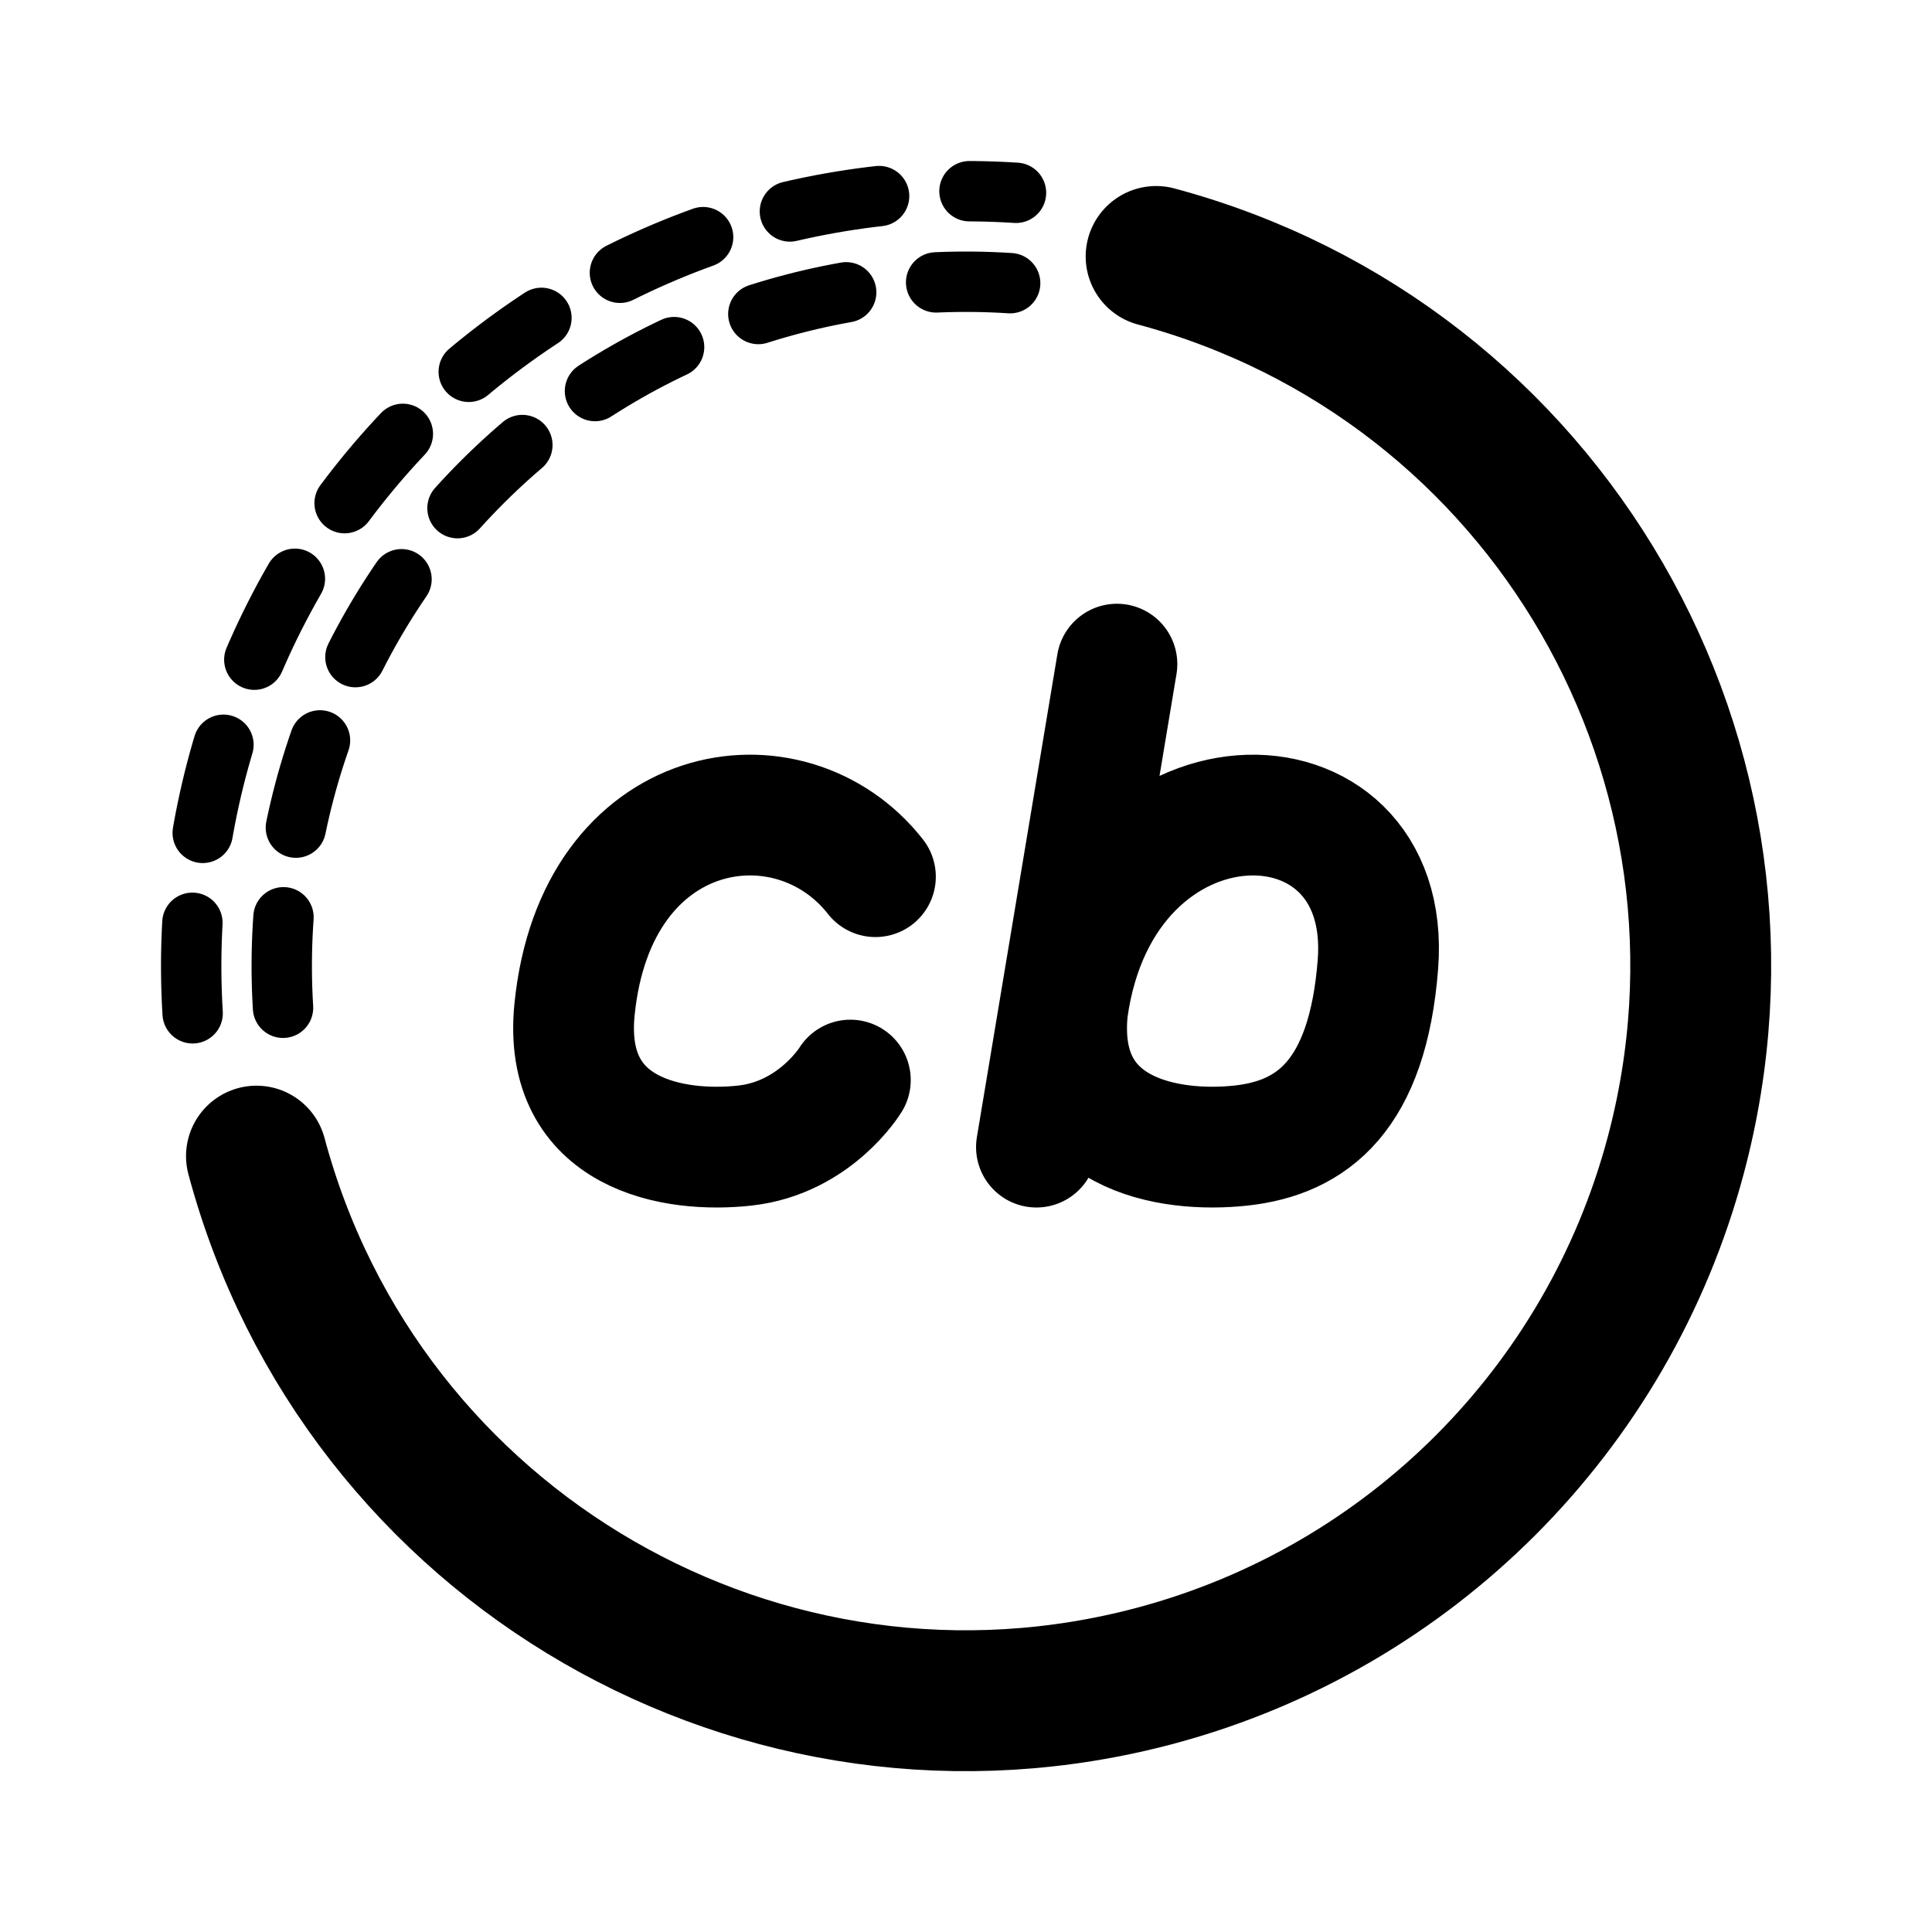
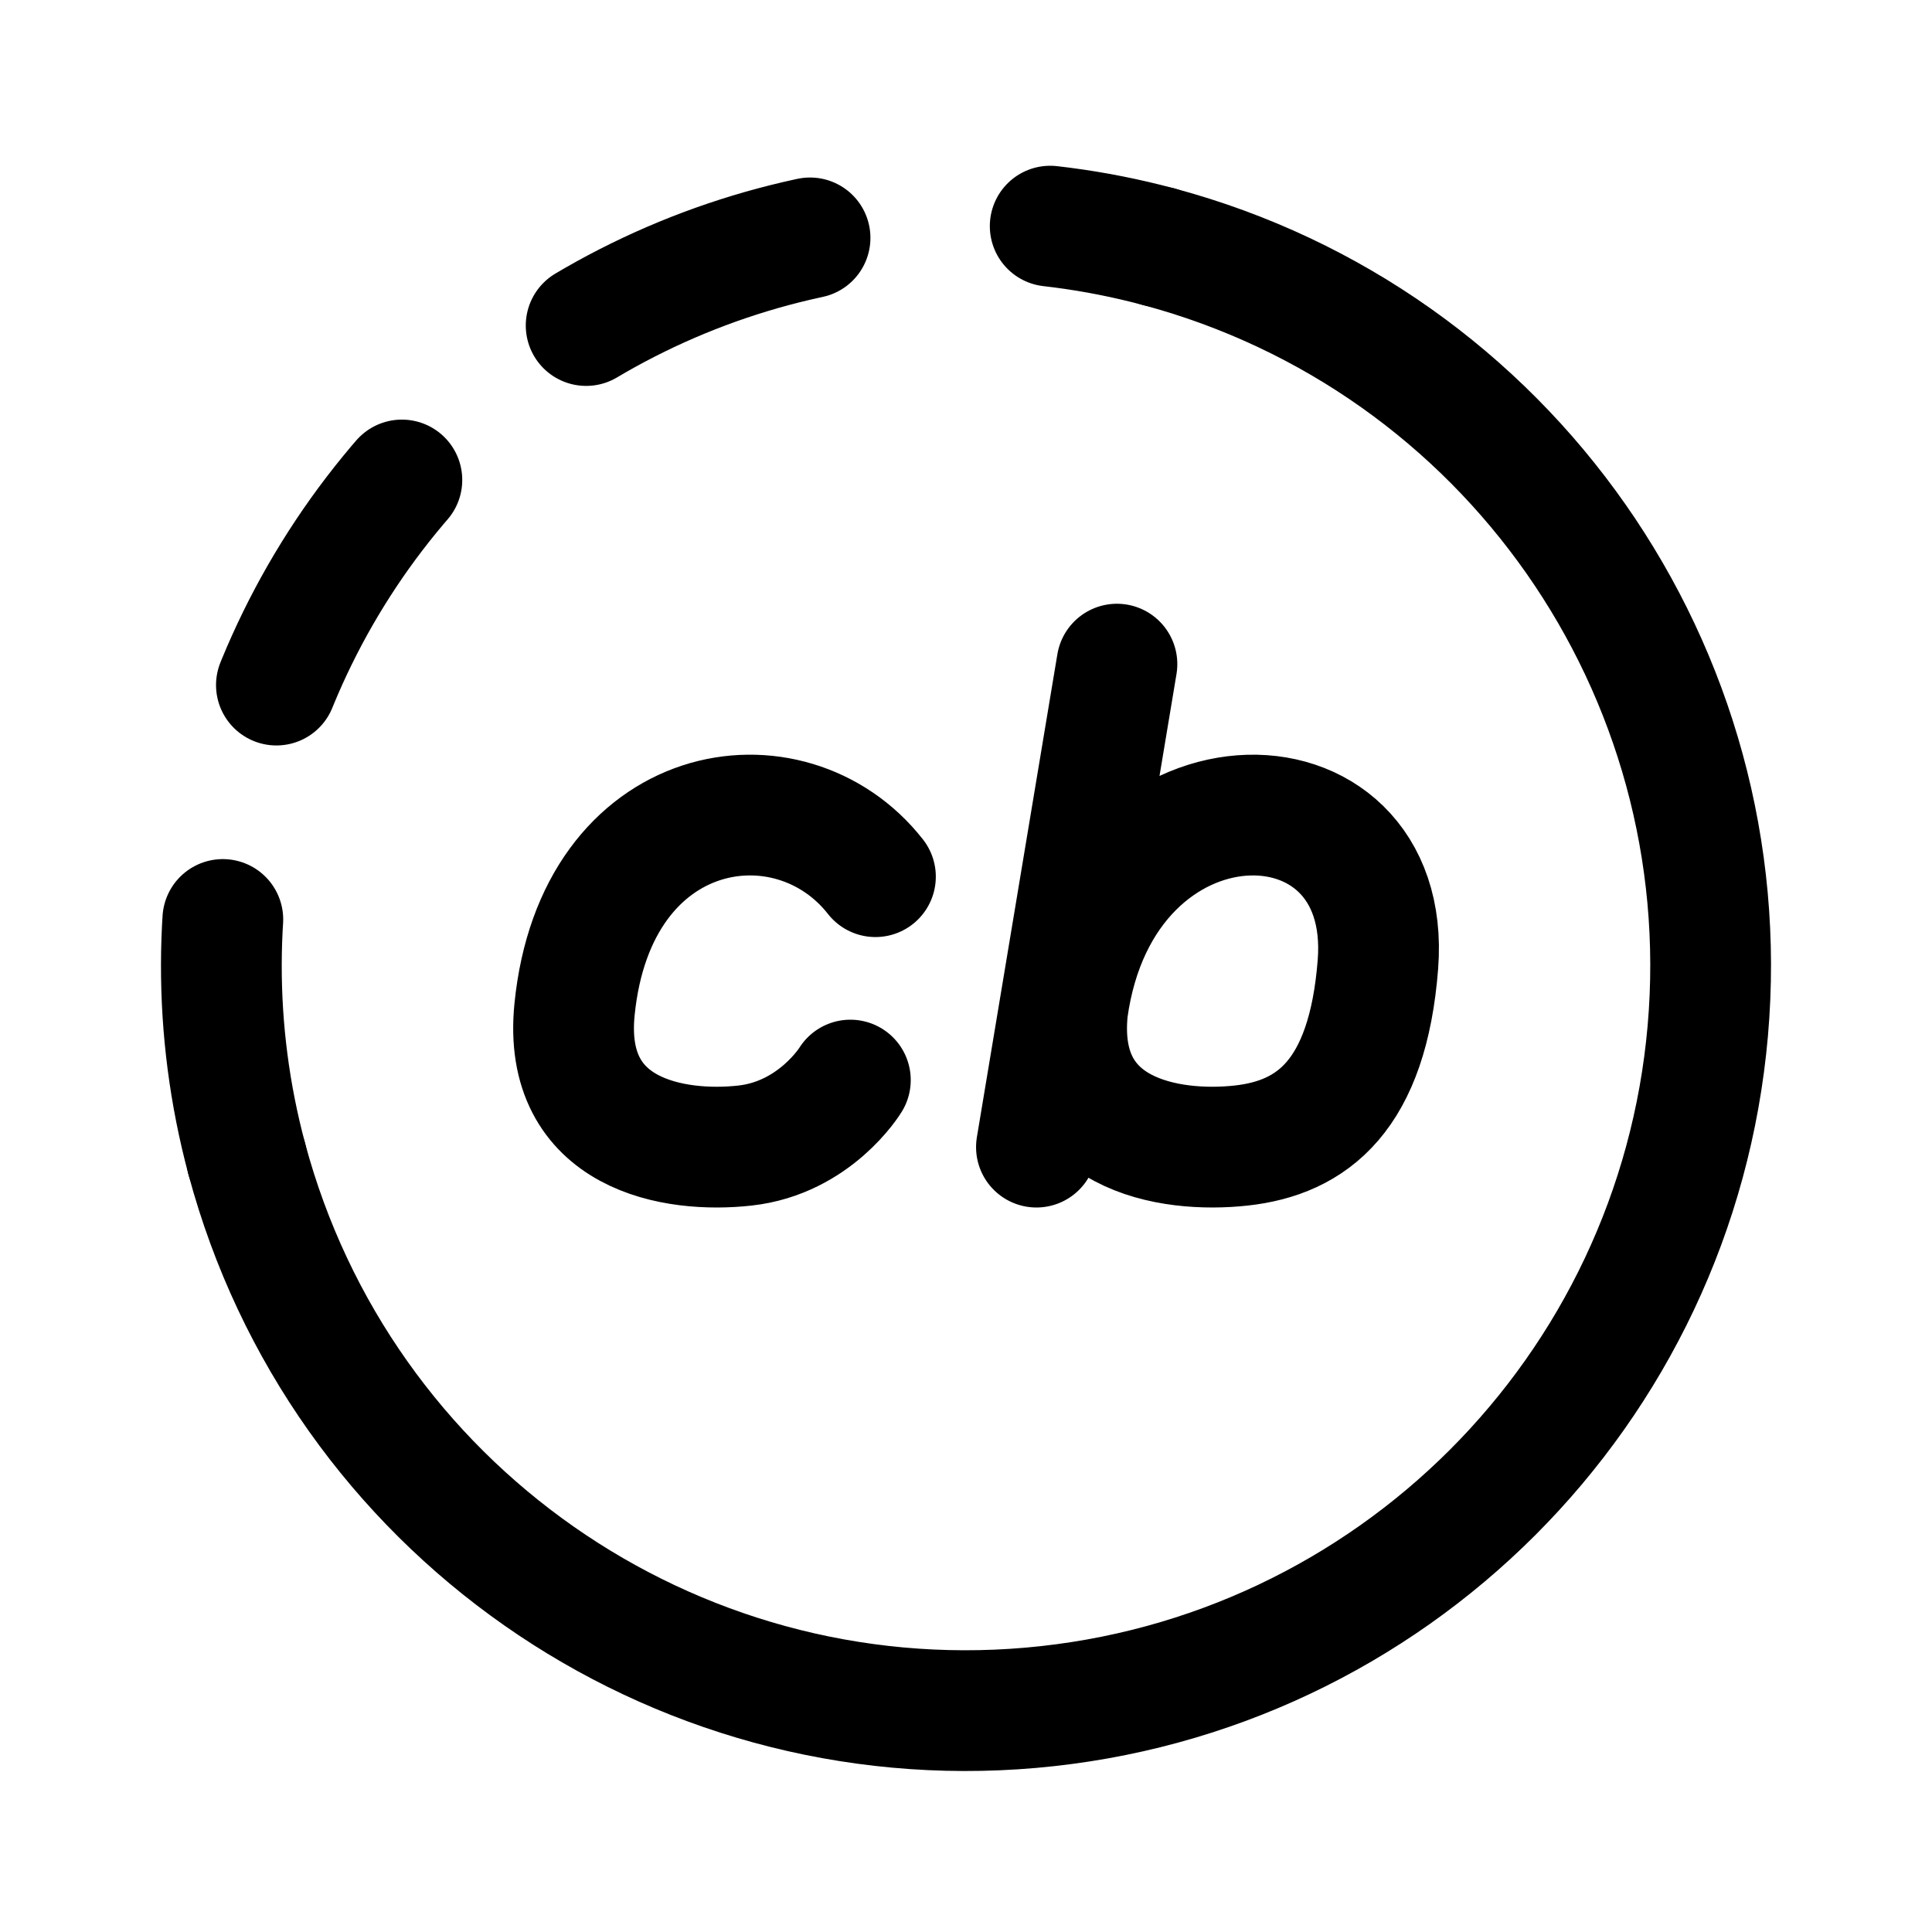
- <svg xmlns="http://www.w3.org/2000/svg" width="192" height="192" fill="none" stroke="#000" stroke-linecap="round" stroke-width="6" viewBox="0 0 192 192">
-   <path stroke-width="14" d="M114.894 25.487a73.003 73.003 0 0 1 51.619 89.407 73.007 73.007 0 0 1-51.619 51.619 73.004 73.004 0 0 1-89.407-51.619" />
-   <path stroke-dasharray="9 9" d="M19.144 100.701a77.001 77.001 0 0 1 81.825-81.54" />
-   <path stroke-dasharray="9 9" d="M28.127 100.151a68 68 0 0 1 72.261-72.01" />
-   <path stroke-width="12" d="m103 114 8-48M87 87.123c-8.473-10.824-27.81-7.82-29.904 13.205-1.246 12.515 9.968 14.295 16.945 13.516 6.978-.779 10.467-6.508 10.467-6.508m52.428-11.486c1.6-20.494-27.386-20.494-30.839 4.498-1.268 12.496 10.143 14.274 17.243 13.496 7.101-.777 12.582-4.998 13.596-17.994z" />
+ <svg xmlns="http://www.w3.org/2000/svg" width="192" height="192" viewBox="0 0 192 192" fill="none">
+   <path d="M115.153 24.521a74 74 0 1 1-90.632 90.632" stroke="#000" stroke-width="12" stroke-linecap="round" stroke-linejoin="round" />
+   <path d="M24.521 115.153a74.001 74.001 0 0 1 90.632-90.632" stroke="#000" stroke-width="12" stroke-linecap="round" stroke-linejoin="round" stroke-dasharray="24 24" />
+   <path d="m103 114 8-48M87 87.123c-8.473-10.824-27.81-7.82-29.904 13.205-1.246 12.515 9.968 14.295 16.945 13.516 6.978-.779 10.467-6.508 10.467-6.508m52.428-11.486c1.6-20.494-27.386-20.494-30.839 4.498-1.268 12.496 10.143 14.274 17.243 13.496 7.101-.777 12.582-4.998 13.596-17.994Z" stroke="#000" stroke-width="12" stroke-linecap="round" stroke-linejoin="round" />
</svg>
